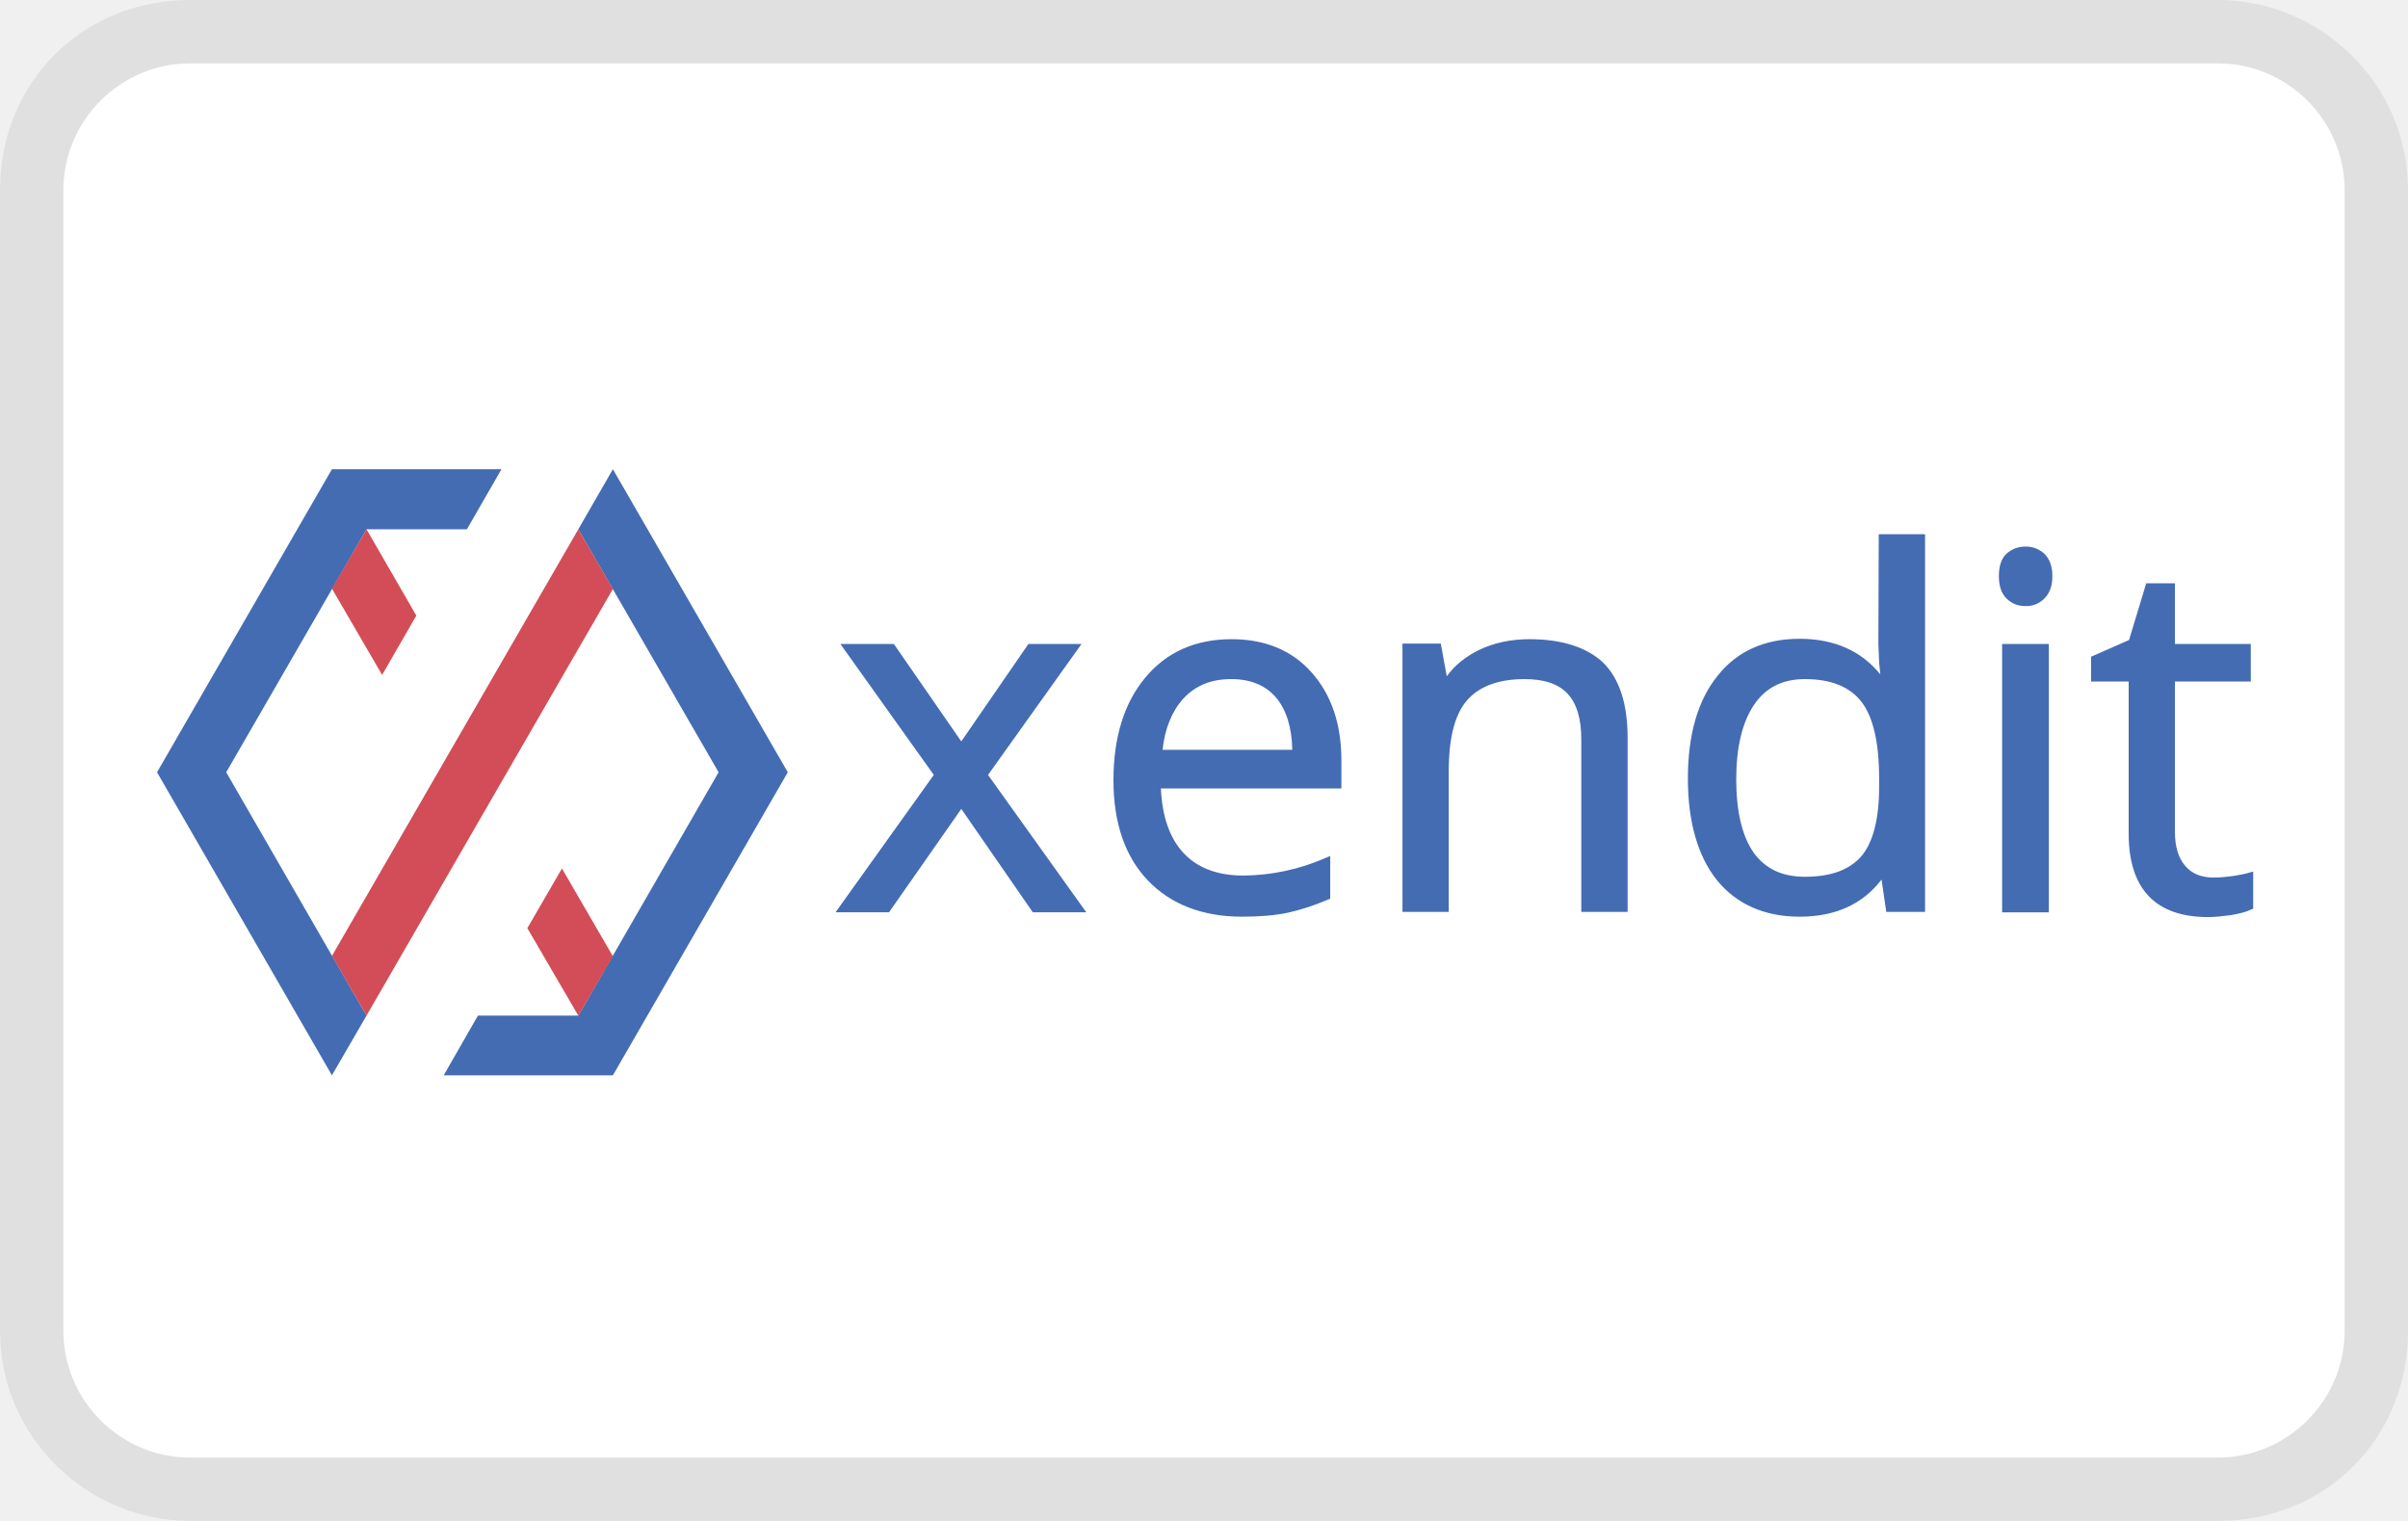
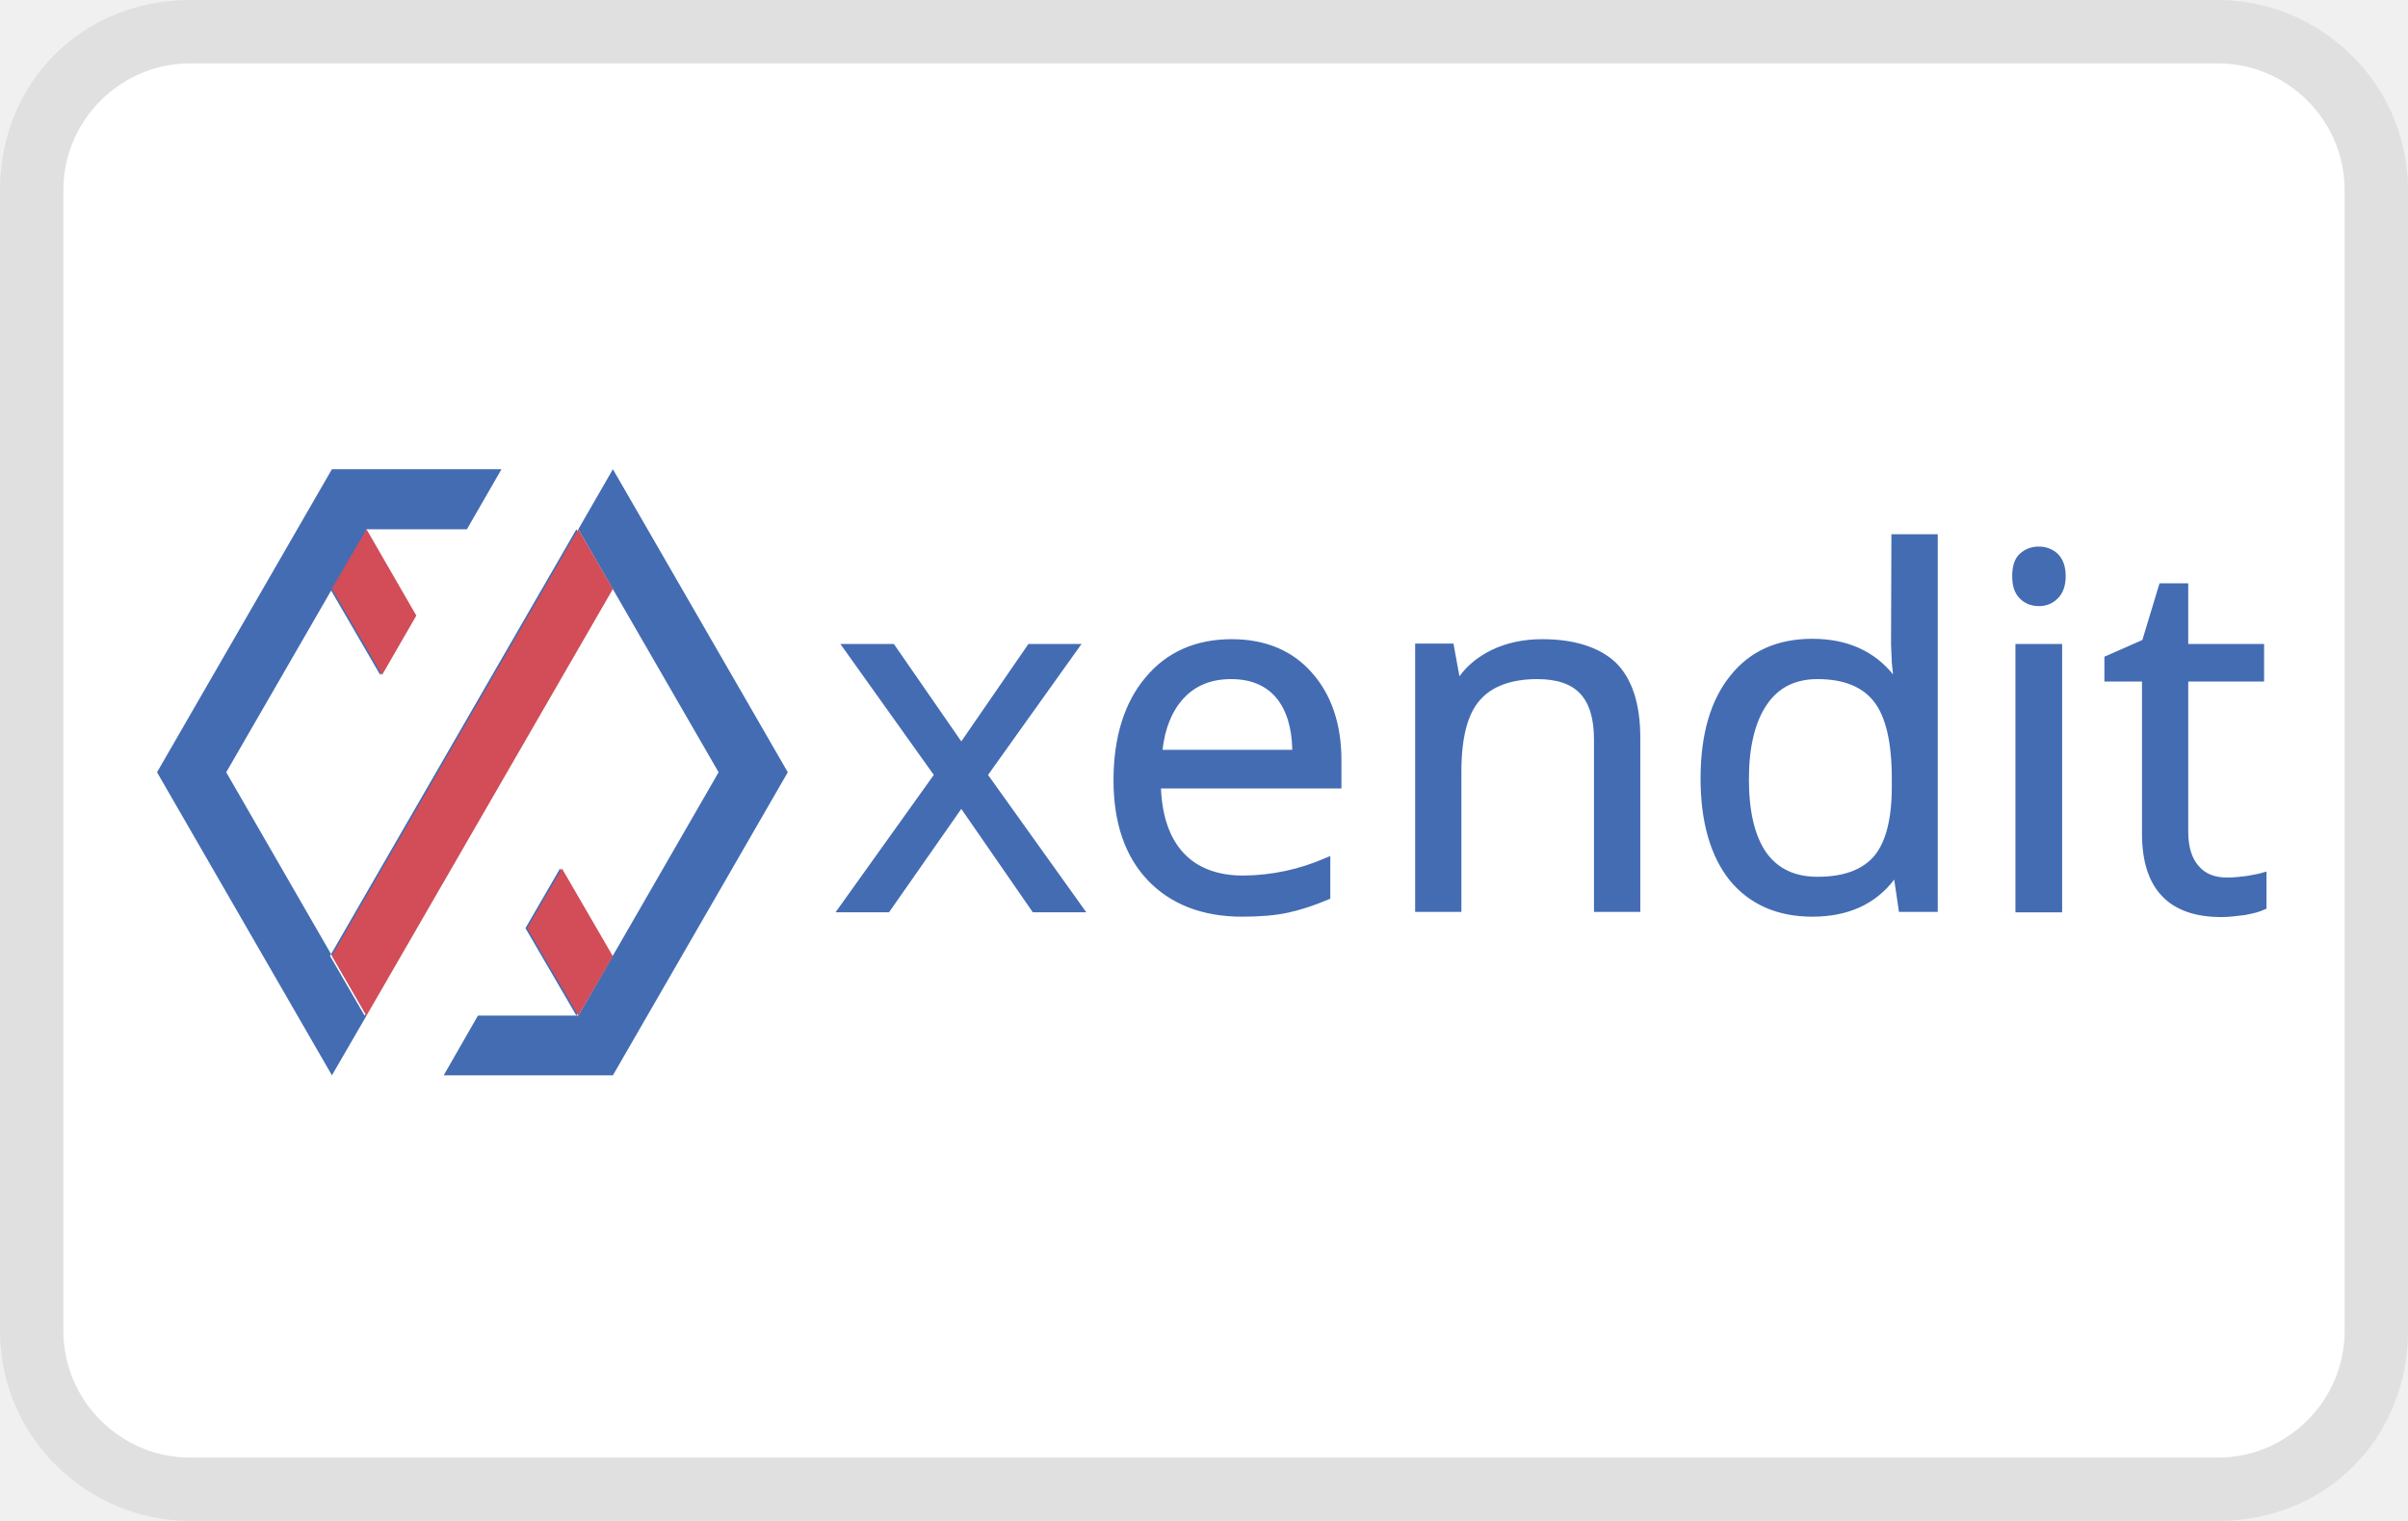
<svg xmlns="http://www.w3.org/2000/svg" viewBox="0 0 38 24" width="38" height="24" role="img" aria-labelledby="pi-xendit">
-   <path opacity=".07" d="M35 0H3C1.3 0 0 1.3 0 3v18c0 1.7 1.4 3 3 3h32c1.7 0 3-1.3 3-3V3c0-1.7-1.4-3-3-3z" fill="#000" />
+   <path d="M35 0H3C1.3 0 0 1.3 0 3v18c0 1.7 1.4 3 3 3h32c1.7 0 3-1.3 3-3V3c0-1.7-1.4-3-3-3z" fill="#000" fill-opacity=".07" />
  <path d="M35 1c1.1 0 2 .9 2 2v18c0 1.1-.9 2-2 2H3c-1.1 0-2-.9-2-2V3c0-1.1.9-2 2-2h32z" fill="#fff" />
-   <g fill="#446CB3">
-     <path d="M7.914 7.404H5.238l-2.76 4.782 2.76 4.782.546-.942-2.214-3.84 2.214-3.834h1.584zM7.002 16.968l.54-.942h1.584l2.214-3.84-2.214-3.834.546-.948 2.76 4.782-2.76 4.782z" />
-   </g>
-   <g fill="#D24D57">
-     <path d="M6.03 10.65l.54-.936-.786-1.362-.546.936zM9.126 8.352l.546.942-3.888 6.732-.546-.942zM8.868 13.704l-.546.942.804 1.38.546-.936z" />
-   </g>
-   <g fill="#446CB3" fill-rule="evenodd" clip-rule="evenodd">
-     <path d="M16.229 10.162l-1.059 1.537-1.064-1.537h-.844l1.474 2.066-1.55 2.167h.844l1.14-1.631 1.128 1.631h.844l-1.55-2.167 1.475-2.066zM19.43 10.716c.308 0 .547.101.711.296.158.19.246.467.252.82h-2.047c.037-.34.15-.612.327-.807.19-.208.441-.309.756-.309m.007-.63c-.567 0-1.027.202-1.361.605-.334.397-.504.945-.504 1.62 0 .673.182 1.202.541 1.58.36.378.864.574 1.487.574.284 0 .523-.02.725-.063.201-.044.416-.114.636-.208l.032-.013v-.674l-.076.032a3.294 3.294 0 01-1.298.277c-.403 0-.724-.12-.945-.36-.214-.232-.334-.573-.353-1.014h2.848v-.447c0-.567-.158-1.033-.466-1.38-.309-.352-.737-.529-1.267-.529M24.135 10.086c-.29 0-.56.057-.794.17-.207.101-.384.24-.51.416l-.094-.516h-.605v4.233h.73v-2.217c0-.523.095-.901.29-1.122.19-.22.498-.334.908-.334.308 0 .535.076.68.233.145.158.214.397.214.719v2.721h.731v-2.747c0-.541-.132-.938-.39-1.19-.259-.24-.65-.366-1.16-.366M28.482 13.835c-.359 0-.623-.126-.806-.378-.183-.259-.277-.65-.277-1.16 0-.503.094-.9.283-1.178.183-.27.448-.403.8-.403.41 0 .706.12.889.353.189.24.283.649.283 1.216v.132c0 .504-.094.87-.277 1.09-.19.22-.485.328-.895.328zm1.16-3.673l.012.29.019.189c-.302-.372-.73-.561-1.273-.561-.554 0-.989.195-1.297.586-.31.384-.467.926-.467 1.619 0 .687.158 1.228.46 1.606.309.378.75.574 1.304.574.561 0 .996-.196 1.292-.586l.075.51h.612V8.43h-.731l-.006 1.733zM31.966 8.625a.43.43 0 00-.302.113c-.082.076-.12.195-.12.353 0 .157.038.27.12.353.082.082.182.12.302.12a.404.404 0 00.296-.12c.082-.082.126-.196.126-.353 0-.158-.044-.271-.126-.353a.425.425 0 00-.296-.113M31.595 14.396h.737v-4.234h-.737zM35.488 13.772c-.057.019-.139.031-.24.05-.1.013-.201.025-.315.025-.189 0-.34-.056-.447-.182-.107-.12-.164-.303-.164-.536v-2.375h1.197v-.592h-1.197v-.958h-.453l-.271.895-.599.264v.391h.593v2.4c0 .87.422 1.317 1.253 1.317.107 0 .227-.013.366-.031.138-.026.24-.05.315-.089l.031-.012v-.586l-.07.019z" />
-   </g>
+   <path d="M7.914 7.404H5.238l-2.76 4.782 2.76 4.782.546-.942-2.214-3.84 2.214-3.834h1.584zm-.912 9.564l.54-.942h1.584l2.214-3.84-2.214-3.834.546-.948 2.76 4.782-2.76 4.782zm-1.002-6.318l.54-.936-.786-1.362-.546.936zm3.096-2.298l.546.942-3.888 6.732-.546-.942zm-.258 5.352l-.546.942.804 1.38.546-.936z" fill="#446CB3" />
+   <path d="M6.03 10.65l.54-.936-.786-1.362-.546.936zm3.096-2.298l.546.942-3.888 6.732-.546-.942zm-.258 5.352l-.546.942.804 1.38.546-.936z" fill="#D24D57" />
+   <path d="M16.229 10.162l-1.059 1.537-1.064-1.537h-.844l1.474 2.066-1.55 2.167h.844l1.14-1.631 1.128 1.631h.844l-1.55-2.167 1.475-2.066zm3.201.554c.308 0 .547.101.711.296.158.19.246.467.252.82h-2.047c.037-.34.15-.612.327-.807.19-.208.441-.309.756-.309zm.007-.63c-.567 0-1.027.202-1.361.605-.334.397-.504.945-.504 1.62 0 .673.182 1.202.541 1.58.36.378.864.574 1.487.574.284 0 .523-.02.725-.063.201-.044.416-.114.636-.208l.032-.013v-.674l-.076.032a3.294 3.294 0 01-1.298.277c-.403 0-.724-.12-.945-.36-.214-.232-.334-.573-.353-1.014h2.848v-.447c0-.567-.158-1.033-.466-1.38-.309-.352-.737-.529-1.267-.529zm4.898 0c-.29 0-.56.057-.794.17-.207.101-.384.24-.51.416l-.094-.516h-.605v4.233h.73v-2.217c0-.523.095-.901.29-1.122.19-.22.498-.334.908-.334.308 0 .535.076.68.233.145.158.214.397.214.719v2.721h.731v-2.747c0-.541-.132-.938-.39-1.19-.259-.24-.65-.366-1.16-.366zm4.347 3.749c-.359 0-.623-.126-.806-.378-.183-.259-.277-.65-.277-1.16 0-.503.094-.9.283-1.178.183-.27.448-.403.8-.403.41 0 .706.12.889.353.189.24.283.649.283 1.216v.132c0 .504-.094.87-.277 1.09-.19.22-.485.328-.895.328zm1.16-3.673l.012.29.019.189c-.302-.372-.73-.561-1.273-.561-.554 0-.989.195-1.297.586-.31.384-.467.926-.467 1.619 0 .687.158 1.228.46 1.606.309.378.75.574 1.304.574.561 0 .996-.196 1.292-.586l.075.51h.612V8.43h-.731l-.006 1.733zm2.334-1.537a.43.43 0 00-.302.113c-.082.076-.12.195-.12.353 0 .157.038.27.12.353.082.082.182.12.302.12a.404.404 0 00.296-.12c.082-.082.126-.196.126-.353 0-.158-.044-.271-.126-.353a.425.425 0 00-.296-.113zm-.371 5.771h.737v-4.234h-.737zm3.893-.624c-.057.019-.139.031-.24.05-.1.013-.201.025-.315.025-.189 0-.34-.056-.447-.182-.107-.12-.164-.303-.164-.536v-2.375h1.197v-.592h-1.197v-.958h-.453l-.271.895-.599.264v.391h.593v2.4c0 .87.422 1.317 1.253 1.317.107 0 .227-.013.366-.031.138-.026.24-.05.315-.089l.031-.012v-.586l-.07.019z" fill="#446CB3" />
</svg>
